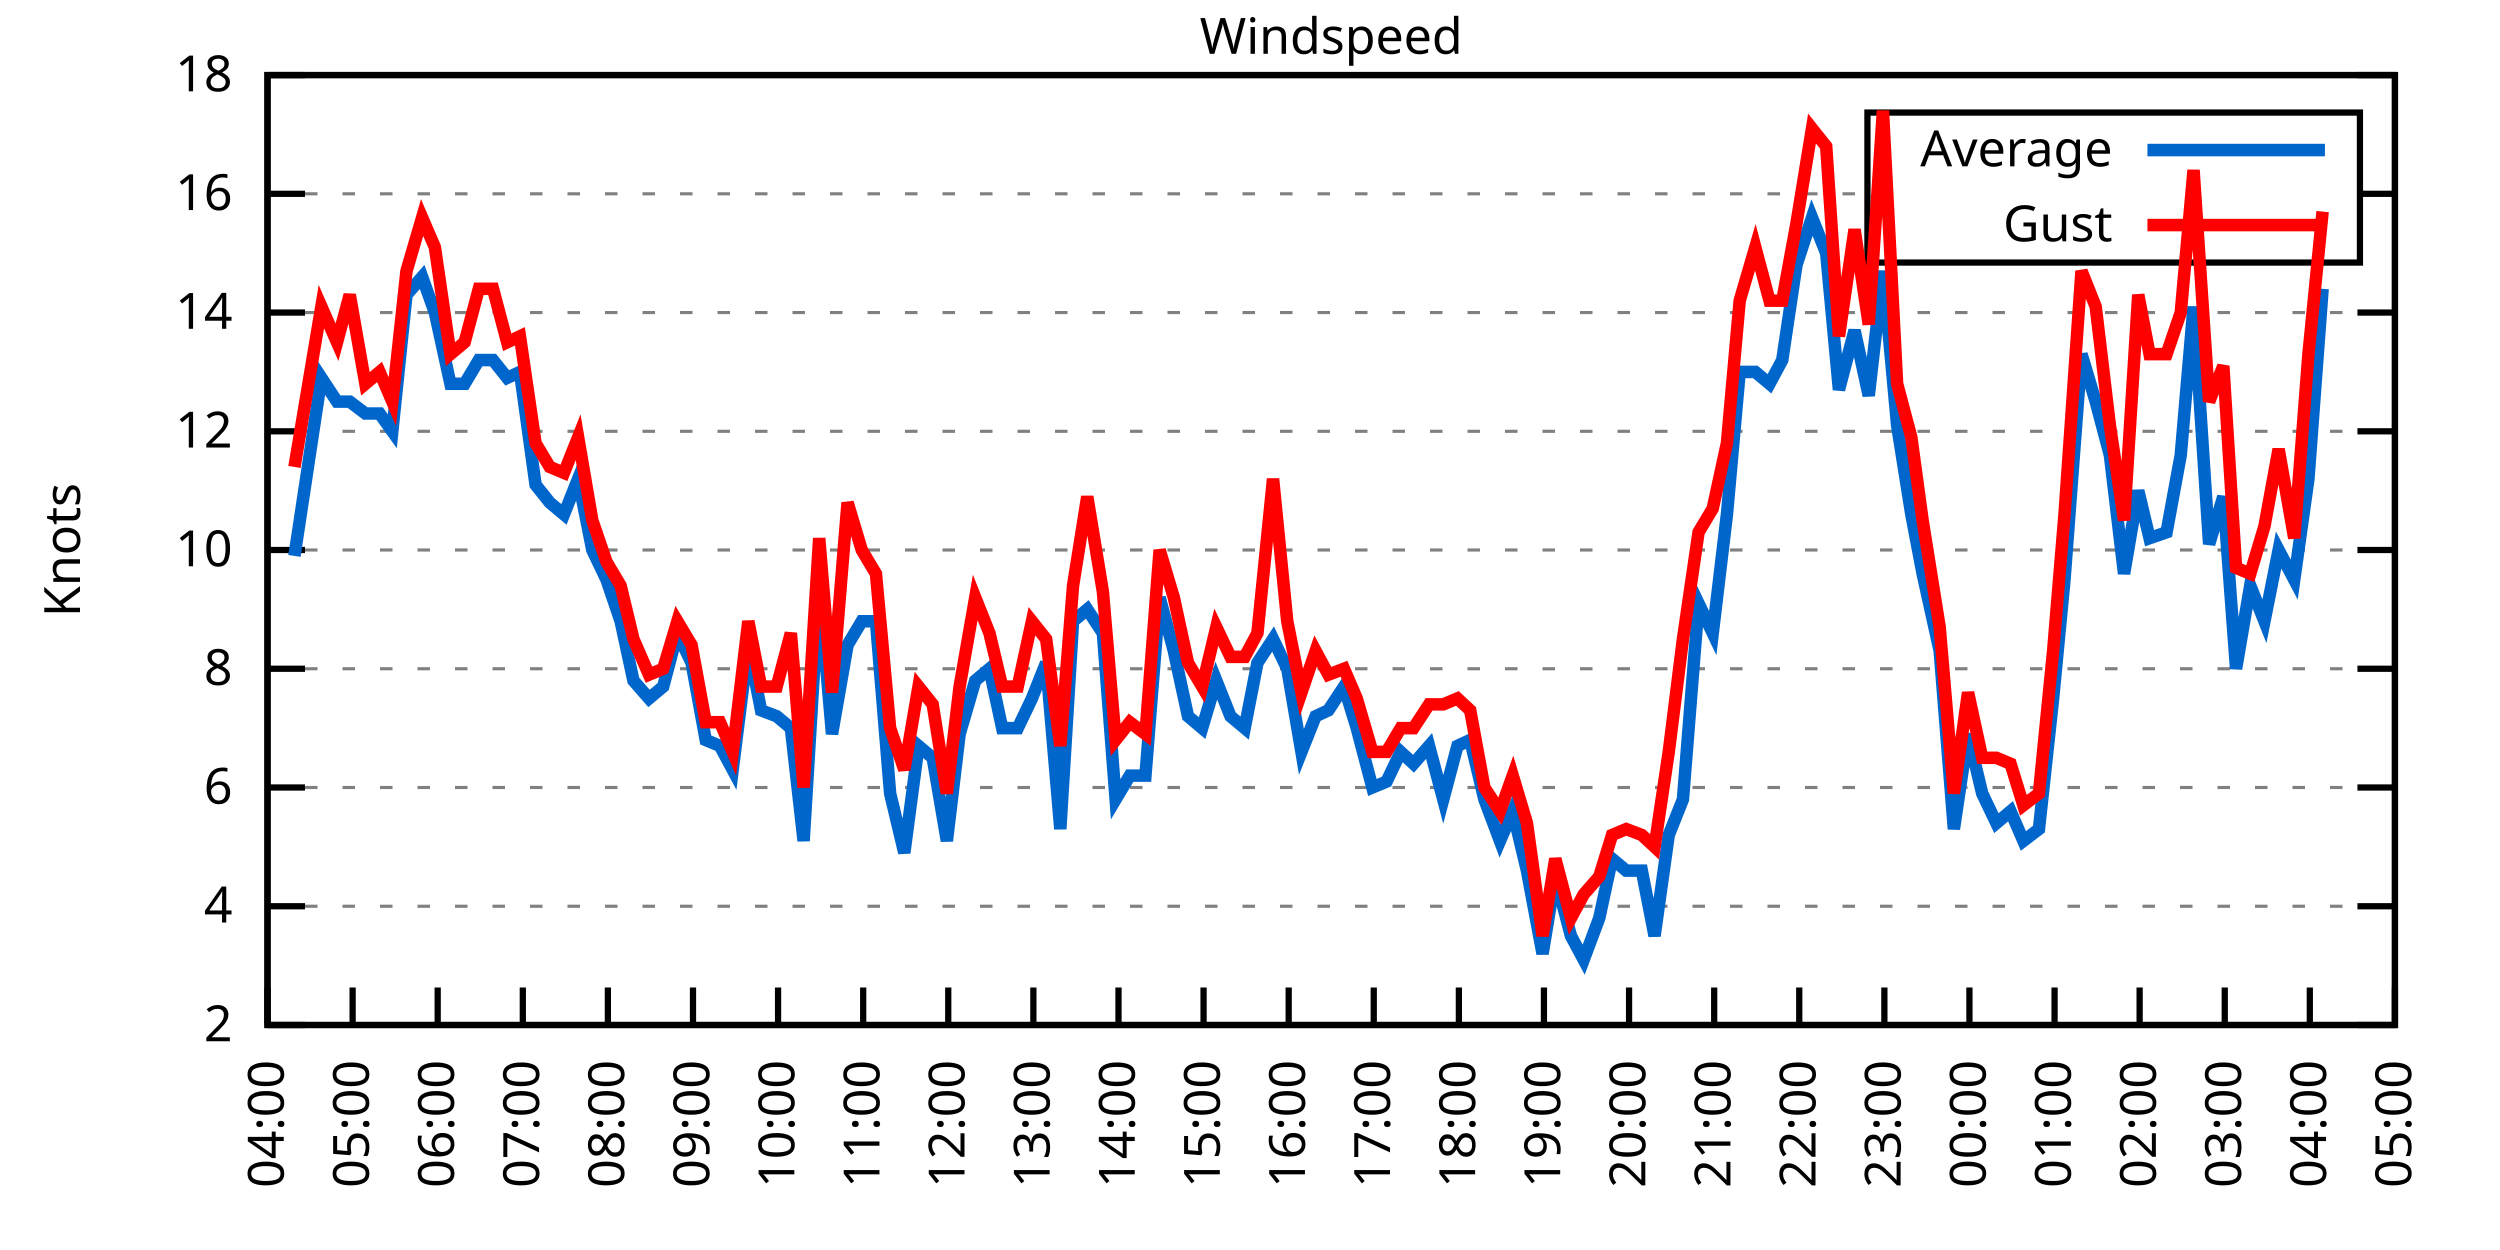
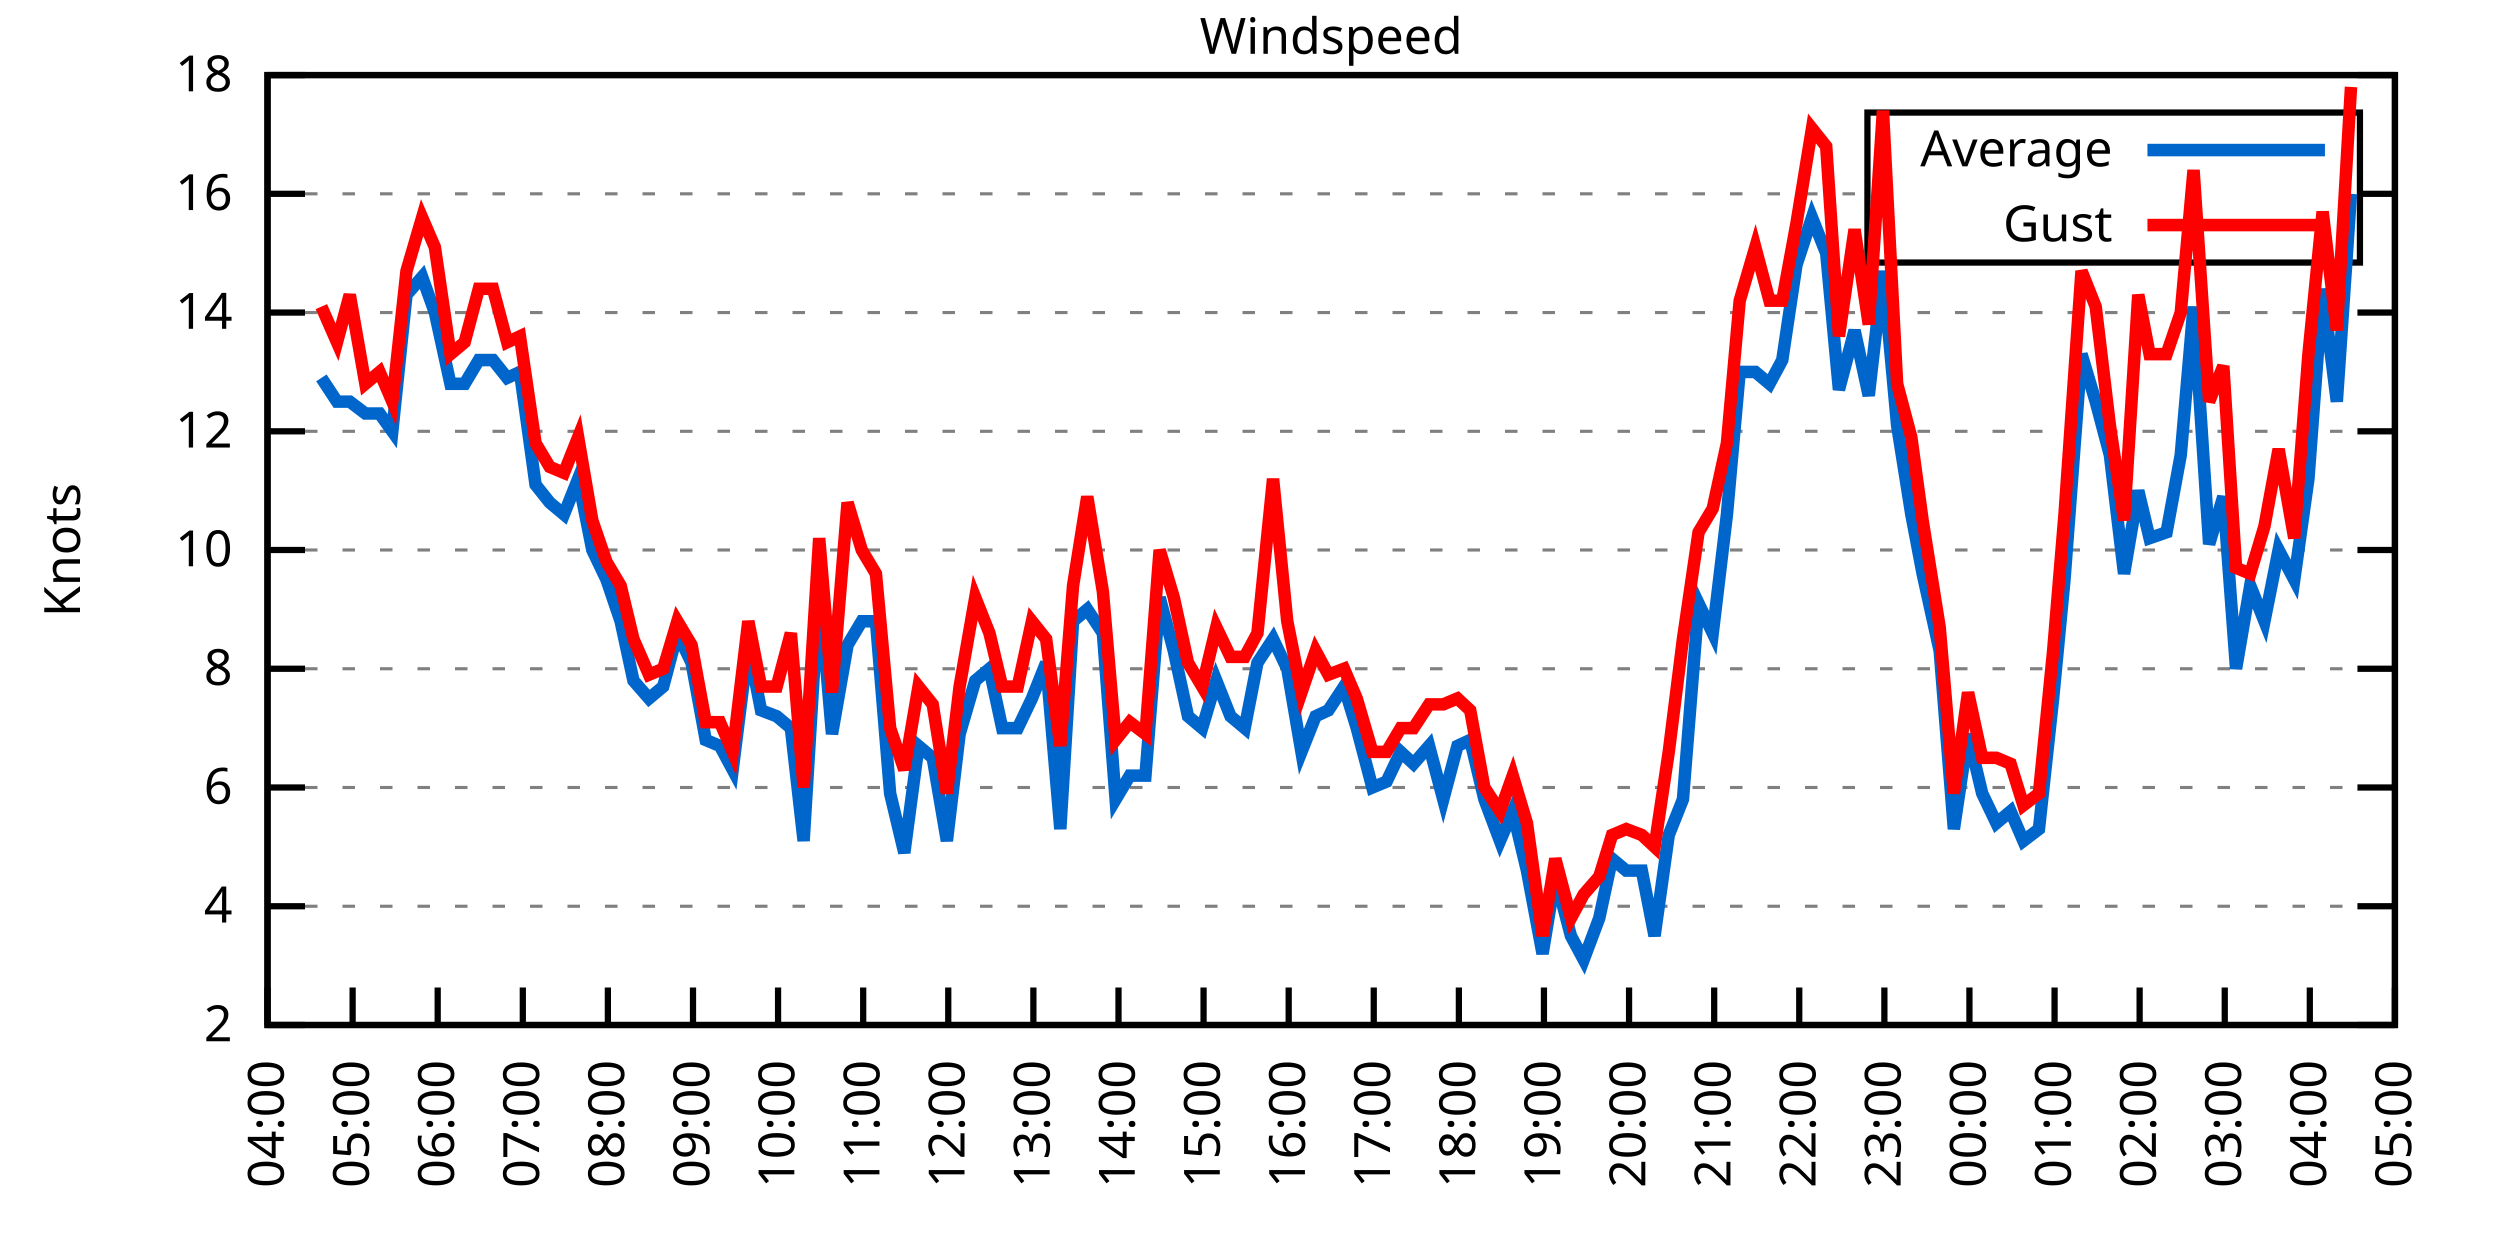
<svg xmlns="http://www.w3.org/2000/svg" xmlns:xlink="http://www.w3.org/1999/xlink" width="400" height="200" viewBox="0 0 400 200">
  <g id="gnuplot_canvas">
    <rect x="0" y="0" width="400" height="200" fill="none" />
    <defs>
      <circle id="gpDot" r="0.5" stroke-width="0.5" stroke="currentColor" />
      <path id="gpPt0" stroke-width="0.333" stroke="currentColor" d="M-1,0 h2 M0,-1 v2" />
      <path id="gpPt1" stroke-width="0.333" stroke="currentColor" d="M-1,-1 L1,1 M1,-1 L-1,1" />
      <path id="gpPt2" stroke-width="0.333" stroke="currentColor" d="M-1,0 L1,0 M0,-1 L0,1 M-1,-1 L1,1 M-1,1 L1,-1" />
      <rect id="gpPt3" stroke-width="0.333" stroke="currentColor" x="-1" y="-1" width="2" height="2" />
      <rect id="gpPt4" stroke-width="0.333" stroke="currentColor" fill="currentColor" x="-1" y="-1" width="2" height="2" />
      <circle id="gpPt5" stroke-width="0.333" stroke="currentColor" cx="0" cy="0" r="1" />
      <use xlink:href="#gpPt5" id="gpPt6" fill="currentColor" stroke="none" />
      <path id="gpPt7" stroke-width="0.333" stroke="currentColor" d="M0,-1.33 L-1.33,0.67 L1.33,0.67 z" />
      <use xlink:href="#gpPt7" id="gpPt8" fill="currentColor" stroke="none" />
      <use xlink:href="#gpPt7" id="gpPt9" stroke="currentColor" transform="rotate(180)" />
      <use xlink:href="#gpPt9" id="gpPt10" fill="currentColor" stroke="none" />
      <use xlink:href="#gpPt3" id="gpPt11" stroke="currentColor" transform="rotate(45)" />
      <use xlink:href="#gpPt11" id="gpPt12" fill="currentColor" stroke="none" />
      <path id="gpPt13" stroke-width="0.333" stroke="currentColor" d="M0,1.330 L1.265,0.411 L0.782,-1.067 L-0.782,-1.076 L-1.265,0.411 z" />
      <use xlink:href="#gpPt13" id="gpPt14" fill="currentColor" stroke="none" />
      <filter id="textbox" filterUnits="objectBoundingBox" x="0" y="0" height="1" width="1">
        <feFlood flood-color="white" flood-opacity="1" result="bgnd" />
        <feComposite in="SourceGraphic" in2="bgnd" operator="atop" />
      </filter>
      <filter id="greybox" filterUnits="objectBoundingBox" x="0" y="0" height="1" width="1">
        <feFlood flood-color="lightgrey" flood-opacity="1" result="grey" />
        <feComposite in="SourceGraphic" in2="grey" operator="atop" />
      </filter>
    </defs>
    <g fill="none" color="white" stroke="currentColor" stroke-width="1.00" stroke-linecap="butt" stroke-linejoin="miter">
</g>
    <g fill="none" color="black" stroke="currentColor" stroke-width="1.00" stroke-linecap="butt" stroke-linejoin="miter">
      <g stroke="none" shape-rendering="crispEdges">
        <polygon fill="rgb(255, 255, 255)" points="42.80,164.00 383.18,164.00 383.18,12.02 42.80,12.02 " />
      </g>
    </g>
    <g fill="none" color="black" stroke="currentColor" stroke-width="1.00" stroke-linecap="butt" stroke-linejoin="miter">
</g>
    <g fill="none" color="black" stroke="black" stroke-width="0.50" stroke-linecap="butt" stroke-linejoin="miter">
</g>
    <g fill="none" color="gray" stroke="currentColor" stroke-width="0.50" stroke-linecap="butt" stroke-linejoin="miter">
      <path stroke="gray" stroke-dasharray="2,4" class="gridline" d="M42.80,164.00 L383.19,164.00  " />
    </g>
    <g fill="none" color="gray" stroke="gray" stroke-width="1.00" stroke-linecap="butt" stroke-linejoin="miter">
</g>
    <g fill="none" color="black" stroke="currentColor" stroke-width="1.00" stroke-linecap="butt" stroke-linejoin="miter">
      <path stroke="black" d="M42.80,164.00 L48.80,164.00 M383.19,164.00 L377.19,164.00  " />
      <g transform="translate(37.20,166.60)" stroke="none" fill="black" font-family="Sans" font-size="8.00" text-anchor="end">
        <text>
          <tspan font-family="Sans"> 2</tspan>
        </text>
      </g>
    </g>
    <g fill="none" color="black" stroke="currentColor" stroke-width="1.00" stroke-linecap="butt" stroke-linejoin="miter">
</g>
    <g fill="none" color="black" stroke="black" stroke-width="0.50" stroke-linecap="butt" stroke-linejoin="miter">
</g>
    <g fill="none" color="gray" stroke="currentColor" stroke-width="0.50" stroke-linecap="butt" stroke-linejoin="miter">
      <path stroke="gray" stroke-dasharray="2,4" class="gridline" d="M42.80,145.00 L383.19,145.00  " />
    </g>
    <g fill="none" color="gray" stroke="gray" stroke-width="1.00" stroke-linecap="butt" stroke-linejoin="miter">
</g>
    <g fill="none" color="black" stroke="currentColor" stroke-width="1.00" stroke-linecap="butt" stroke-linejoin="miter">
      <path stroke="black" d="M42.80,145.00 L48.80,145.00 M383.19,145.00 L377.19,145.00  " />
      <g transform="translate(37.20,147.60)" stroke="none" fill="black" font-family="Sans" font-size="8.00" text-anchor="end">
        <text>
          <tspan font-family="Sans"> 4</tspan>
        </text>
      </g>
    </g>
    <g fill="none" color="black" stroke="currentColor" stroke-width="1.00" stroke-linecap="butt" stroke-linejoin="miter">
</g>
    <g fill="none" color="black" stroke="black" stroke-width="0.50" stroke-linecap="butt" stroke-linejoin="miter">
</g>
    <g fill="none" color="gray" stroke="currentColor" stroke-width="0.50" stroke-linecap="butt" stroke-linejoin="miter">
      <path stroke="gray" stroke-dasharray="2,4" class="gridline" d="M42.80,126.00 L383.19,126.00  " />
    </g>
    <g fill="none" color="gray" stroke="gray" stroke-width="1.00" stroke-linecap="butt" stroke-linejoin="miter">
</g>
    <g fill="none" color="black" stroke="currentColor" stroke-width="1.00" stroke-linecap="butt" stroke-linejoin="miter">
      <path stroke="black" d="M42.80,126.00 L48.80,126.00 M383.19,126.00 L377.19,126.00  " />
      <g transform="translate(37.20,128.60)" stroke="none" fill="black" font-family="Sans" font-size="8.00" text-anchor="end">
        <text>
          <tspan font-family="Sans"> 6</tspan>
        </text>
      </g>
    </g>
    <g fill="none" color="black" stroke="currentColor" stroke-width="1.00" stroke-linecap="butt" stroke-linejoin="miter">
</g>
    <g fill="none" color="black" stroke="black" stroke-width="0.50" stroke-linecap="butt" stroke-linejoin="miter">
</g>
    <g fill="none" color="gray" stroke="currentColor" stroke-width="0.50" stroke-linecap="butt" stroke-linejoin="miter">
      <path stroke="gray" stroke-dasharray="2,4" class="gridline" d="M42.80,107.00 L383.19,107.00  " />
    </g>
    <g fill="none" color="gray" stroke="gray" stroke-width="1.00" stroke-linecap="butt" stroke-linejoin="miter">
</g>
    <g fill="none" color="black" stroke="currentColor" stroke-width="1.00" stroke-linecap="butt" stroke-linejoin="miter">
      <path stroke="black" d="M42.80,107.00 L48.80,107.00 M383.19,107.00 L377.19,107.00  " />
      <g transform="translate(37.20,109.60)" stroke="none" fill="black" font-family="Sans" font-size="8.00" text-anchor="end">
        <text>
          <tspan font-family="Sans"> 8</tspan>
        </text>
      </g>
    </g>
    <g fill="none" color="black" stroke="currentColor" stroke-width="1.00" stroke-linecap="butt" stroke-linejoin="miter">
</g>
    <g fill="none" color="black" stroke="black" stroke-width="0.50" stroke-linecap="butt" stroke-linejoin="miter">
</g>
    <g fill="none" color="gray" stroke="currentColor" stroke-width="0.50" stroke-linecap="butt" stroke-linejoin="miter">
      <path stroke="gray" stroke-dasharray="2,4" class="gridline" d="M42.80,88.00 L383.19,88.00  " />
    </g>
    <g fill="none" color="gray" stroke="gray" stroke-width="1.00" stroke-linecap="butt" stroke-linejoin="miter">
</g>
    <g fill="none" color="black" stroke="currentColor" stroke-width="1.00" stroke-linecap="butt" stroke-linejoin="miter">
      <path stroke="black" d="M42.80,88.00 L48.80,88.00 M383.19,88.00 L377.19,88.00  " />
      <g transform="translate(37.20,90.60)" stroke="none" fill="black" font-family="Sans" font-size="8.00" text-anchor="end">
        <text>
          <tspan font-family="Sans"> 10</tspan>
        </text>
      </g>
    </g>
    <g fill="none" color="black" stroke="currentColor" stroke-width="1.00" stroke-linecap="butt" stroke-linejoin="miter">
</g>
    <g fill="none" color="black" stroke="black" stroke-width="0.50" stroke-linecap="butt" stroke-linejoin="miter">
</g>
    <g fill="none" color="gray" stroke="currentColor" stroke-width="0.50" stroke-linecap="butt" stroke-linejoin="miter">
      <path stroke="gray" stroke-dasharray="2,4" class="gridline" d="M42.80,69.01 L383.19,69.01  " />
    </g>
    <g fill="none" color="gray" stroke="gray" stroke-width="1.00" stroke-linecap="butt" stroke-linejoin="miter">
</g>
    <g fill="none" color="black" stroke="currentColor" stroke-width="1.00" stroke-linecap="butt" stroke-linejoin="miter">
      <path stroke="black" d="M42.80,69.01 L48.80,69.01 M383.19,69.01 L377.19,69.01  " />
      <g transform="translate(37.20,71.61)" stroke="none" fill="black" font-family="Sans" font-size="8.00" text-anchor="end">
        <text>
          <tspan font-family="Sans"> 12</tspan>
        </text>
      </g>
    </g>
    <g fill="none" color="black" stroke="currentColor" stroke-width="1.00" stroke-linecap="butt" stroke-linejoin="miter">
</g>
    <g fill="none" color="black" stroke="black" stroke-width="0.50" stroke-linecap="butt" stroke-linejoin="miter">
</g>
    <g fill="none" color="gray" stroke="currentColor" stroke-width="0.50" stroke-linecap="butt" stroke-linejoin="miter">
      <path stroke="gray" stroke-dasharray="2,4" class="gridline" d="M42.80,50.01 L383.19,50.01  " />
    </g>
    <g fill="none" color="gray" stroke="gray" stroke-width="1.00" stroke-linecap="butt" stroke-linejoin="miter">
</g>
    <g fill="none" color="black" stroke="currentColor" stroke-width="1.00" stroke-linecap="butt" stroke-linejoin="miter">
      <path stroke="black" d="M42.80,50.01 L48.80,50.01 M383.19,50.01 L377.19,50.01  " />
      <g transform="translate(37.20,52.61)" stroke="none" fill="black" font-family="Sans" font-size="8.00" text-anchor="end">
        <text>
          <tspan font-family="Sans"> 14</tspan>
        </text>
      </g>
    </g>
    <g fill="none" color="black" stroke="currentColor" stroke-width="1.00" stroke-linecap="butt" stroke-linejoin="miter">
</g>
    <g fill="none" color="black" stroke="black" stroke-width="0.50" stroke-linecap="butt" stroke-linejoin="miter">
</g>
    <g fill="none" color="gray" stroke="currentColor" stroke-width="0.50" stroke-linecap="butt" stroke-linejoin="miter">
      <path stroke="gray" stroke-dasharray="2,4" class="gridline" d="M42.80,31.01 L298.79,31.01 M377.59,31.01 L383.19,31.01  " />
    </g>
    <g fill="none" color="gray" stroke="gray" stroke-width="1.00" stroke-linecap="butt" stroke-linejoin="miter">
</g>
    <g fill="none" color="black" stroke="currentColor" stroke-width="1.00" stroke-linecap="butt" stroke-linejoin="miter">
      <path stroke="black" d="M42.80,31.01 L48.80,31.01 M383.19,31.01 L377.19,31.01  " />
      <g transform="translate(37.20,33.61)" stroke="none" fill="black" font-family="Sans" font-size="8.00" text-anchor="end">
        <text>
          <tspan font-family="Sans"> 16</tspan>
        </text>
      </g>
    </g>
    <g fill="none" color="black" stroke="currentColor" stroke-width="1.00" stroke-linecap="butt" stroke-linejoin="miter">
</g>
    <g fill="none" color="black" stroke="black" stroke-width="0.50" stroke-linecap="butt" stroke-linejoin="miter">
</g>
    <g fill="none" color="gray" stroke="currentColor" stroke-width="0.50" stroke-linecap="butt" stroke-linejoin="miter">
      <path stroke="gray" stroke-dasharray="2,4" class="gridline" d="M42.80,12.01 L383.19,12.01  " />
    </g>
    <g fill="none" color="gray" stroke="gray" stroke-width="1.00" stroke-linecap="butt" stroke-linejoin="miter">
</g>
    <g fill="none" color="black" stroke="currentColor" stroke-width="1.00" stroke-linecap="butt" stroke-linejoin="miter">
      <path stroke="black" d="M42.80,12.01 L48.80,12.01 M383.19,12.01 L377.19,12.01  " />
      <g transform="translate(37.20,14.61)" stroke="none" fill="black" font-family="Sans" font-size="8.00" text-anchor="end">
        <text>
          <tspan font-family="Sans"> 18</tspan>
        </text>
      </g>
    </g>
    <g fill="none" color="black" stroke="currentColor" stroke-width="1.00" stroke-linecap="butt" stroke-linejoin="miter">
      <path stroke="black" d="M42.80,164.00 L42.80,158.00  " />
      <g transform="translate(45.40,169.60) rotate(270.00)" stroke="none" fill="black" font-family="Sans" font-size="8.00" text-anchor="end">
        <text>
          <tspan font-family="Sans">04:00</tspan>
        </text>
      </g>
    </g>
    <g fill="none" color="black" stroke="currentColor" stroke-width="1.00" stroke-linecap="butt" stroke-linejoin="miter">
      <path stroke="black" d="M56.42,164.00 L56.42,158.00  " />
      <g transform="translate(59.02,169.60) rotate(270.00)" stroke="none" fill="black" font-family="Sans" font-size="8.00" text-anchor="end">
        <text>
          <tspan font-family="Sans">05:00</tspan>
        </text>
      </g>
    </g>
    <g fill="none" color="black" stroke="currentColor" stroke-width="1.00" stroke-linecap="butt" stroke-linejoin="miter">
      <path stroke="black" d="M70.03,164.00 L70.03,158.00  " />
      <g transform="translate(72.63,169.60) rotate(270.00)" stroke="none" fill="black" font-family="Sans" font-size="8.00" text-anchor="end">
        <text>
          <tspan font-family="Sans">06:00</tspan>
        </text>
      </g>
    </g>
    <g fill="none" color="black" stroke="currentColor" stroke-width="1.00" stroke-linecap="butt" stroke-linejoin="miter">
      <path stroke="black" d="M83.65,164.00 L83.65,158.00  " />
      <g transform="translate(86.25,169.60) rotate(270.00)" stroke="none" fill="black" font-family="Sans" font-size="8.00" text-anchor="end">
        <text>
          <tspan font-family="Sans">07:00</tspan>
        </text>
      </g>
    </g>
    <g fill="none" color="black" stroke="currentColor" stroke-width="1.00" stroke-linecap="butt" stroke-linejoin="miter">
      <path stroke="black" d="M97.26,164.00 L97.26,158.00  " />
      <g transform="translate(99.86,169.60) rotate(270.00)" stroke="none" fill="black" font-family="Sans" font-size="8.00" text-anchor="end">
        <text>
          <tspan font-family="Sans">08:00</tspan>
        </text>
      </g>
    </g>
    <g fill="none" color="black" stroke="currentColor" stroke-width="1.00" stroke-linecap="butt" stroke-linejoin="miter">
      <path stroke="black" d="M110.88,164.00 L110.88,158.00  " />
      <g transform="translate(113.48,169.60) rotate(270.00)" stroke="none" fill="black" font-family="Sans" font-size="8.00" text-anchor="end">
        <text>
          <tspan font-family="Sans">09:00</tspan>
        </text>
      </g>
    </g>
    <g fill="none" color="black" stroke="currentColor" stroke-width="1.00" stroke-linecap="butt" stroke-linejoin="miter">
      <path stroke="black" d="M124.49,164.00 L124.49,158.00  " />
      <g transform="translate(127.09,169.60) rotate(270.00)" stroke="none" fill="black" font-family="Sans" font-size="8.00" text-anchor="end">
        <text>
          <tspan font-family="Sans">10:00</tspan>
        </text>
      </g>
    </g>
    <g fill="none" color="black" stroke="currentColor" stroke-width="1.00" stroke-linecap="butt" stroke-linejoin="miter">
      <path stroke="black" d="M138.11,164.00 L138.11,158.00  " />
      <g transform="translate(140.71,169.60) rotate(270.00)" stroke="none" fill="black" font-family="Sans" font-size="8.00" text-anchor="end">
        <text>
          <tspan font-family="Sans">11:00</tspan>
        </text>
      </g>
    </g>
    <g fill="none" color="black" stroke="currentColor" stroke-width="1.00" stroke-linecap="butt" stroke-linejoin="miter">
      <path stroke="black" d="M151.72,164.00 L151.72,158.00  " />
      <g transform="translate(154.32,169.60) rotate(270.00)" stroke="none" fill="black" font-family="Sans" font-size="8.00" text-anchor="end">
        <text>
          <tspan font-family="Sans">12:00</tspan>
        </text>
      </g>
    </g>
    <g fill="none" color="black" stroke="currentColor" stroke-width="1.00" stroke-linecap="butt" stroke-linejoin="miter">
      <path stroke="black" d="M165.34,164.00 L165.34,158.00  " />
      <g transform="translate(167.94,169.60) rotate(270.00)" stroke="none" fill="black" font-family="Sans" font-size="8.00" text-anchor="end">
        <text>
          <tspan font-family="Sans">13:00</tspan>
        </text>
      </g>
    </g>
    <g fill="none" color="black" stroke="currentColor" stroke-width="1.00" stroke-linecap="butt" stroke-linejoin="miter">
      <path stroke="black" d="M178.96,164.00 L178.96,158.00  " />
      <g transform="translate(181.56,169.60) rotate(270.00)" stroke="none" fill="black" font-family="Sans" font-size="8.00" text-anchor="end">
        <text>
          <tspan font-family="Sans">14:00</tspan>
        </text>
      </g>
    </g>
    <g fill="none" color="black" stroke="currentColor" stroke-width="1.00" stroke-linecap="butt" stroke-linejoin="miter">
      <path stroke="black" d="M192.57,164.00 L192.57,158.00  " />
      <g transform="translate(195.17,169.60) rotate(270.00)" stroke="none" fill="black" font-family="Sans" font-size="8.00" text-anchor="end">
        <text>
          <tspan font-family="Sans">15:00</tspan>
        </text>
      </g>
    </g>
    <g fill="none" color="black" stroke="currentColor" stroke-width="1.00" stroke-linecap="butt" stroke-linejoin="miter">
      <path stroke="black" d="M206.19,164.00 L206.19,158.00  " />
      <g transform="translate(208.79,169.60) rotate(270.00)" stroke="none" fill="black" font-family="Sans" font-size="8.00" text-anchor="end">
        <text>
          <tspan font-family="Sans">16:00</tspan>
        </text>
      </g>
    </g>
    <g fill="none" color="black" stroke="currentColor" stroke-width="1.00" stroke-linecap="butt" stroke-linejoin="miter">
      <path stroke="black" d="M219.80,164.00 L219.80,158.00  " />
      <g transform="translate(222.40,169.60) rotate(270.00)" stroke="none" fill="black" font-family="Sans" font-size="8.00" text-anchor="end">
        <text>
          <tspan font-family="Sans">17:00</tspan>
        </text>
      </g>
    </g>
    <g fill="none" color="black" stroke="currentColor" stroke-width="1.00" stroke-linecap="butt" stroke-linejoin="miter">
      <path stroke="black" d="M233.42,164.00 L233.42,158.00  " />
      <g transform="translate(236.02,169.60) rotate(270.00)" stroke="none" fill="black" font-family="Sans" font-size="8.00" text-anchor="end">
        <text>
          <tspan font-family="Sans">18:00</tspan>
        </text>
      </g>
    </g>
    <g fill="none" color="black" stroke="currentColor" stroke-width="1.00" stroke-linecap="butt" stroke-linejoin="miter">
      <path stroke="black" d="M247.03,164.00 L247.03,158.00  " />
      <g transform="translate(249.63,169.60) rotate(270.00)" stroke="none" fill="black" font-family="Sans" font-size="8.00" text-anchor="end">
        <text>
          <tspan font-family="Sans">19:00</tspan>
        </text>
      </g>
    </g>
    <g fill="none" color="black" stroke="currentColor" stroke-width="1.00" stroke-linecap="butt" stroke-linejoin="miter">
      <path stroke="black" d="M260.65,164.00 L260.65,158.00  " />
      <g transform="translate(263.25,169.60) rotate(270.00)" stroke="none" fill="black" font-family="Sans" font-size="8.00" text-anchor="end">
        <text>
          <tspan font-family="Sans">20:00</tspan>
        </text>
      </g>
    </g>
    <g fill="none" color="black" stroke="currentColor" stroke-width="1.00" stroke-linecap="butt" stroke-linejoin="miter">
      <path stroke="black" d="M274.27,164.00 L274.27,158.00  " />
      <g transform="translate(276.87,169.60) rotate(270.00)" stroke="none" fill="black" font-family="Sans" font-size="8.00" text-anchor="end">
        <text>
          <tspan font-family="Sans">21:00</tspan>
        </text>
      </g>
    </g>
    <g fill="none" color="black" stroke="currentColor" stroke-width="1.00" stroke-linecap="butt" stroke-linejoin="miter">
      <path stroke="black" d="M287.88,164.00 L287.88,158.00  " />
      <g transform="translate(290.48,169.60) rotate(270.00)" stroke="none" fill="black" font-family="Sans" font-size="8.00" text-anchor="end">
        <text>
          <tspan font-family="Sans">22:00</tspan>
        </text>
      </g>
    </g>
    <g fill="none" color="black" stroke="currentColor" stroke-width="1.00" stroke-linecap="butt" stroke-linejoin="miter">
      <path stroke="black" d="M301.50,164.00 L301.50,158.00  " />
      <g transform="translate(304.10,169.60) rotate(270.00)" stroke="none" fill="black" font-family="Sans" font-size="8.00" text-anchor="end">
        <text>
          <tspan font-family="Sans">23:00</tspan>
        </text>
      </g>
    </g>
    <g fill="none" color="black" stroke="currentColor" stroke-width="1.00" stroke-linecap="butt" stroke-linejoin="miter">
      <path stroke="black" d="M315.11,164.00 L315.11,158.00  " />
      <g transform="translate(317.71,169.60) rotate(270.00)" stroke="none" fill="black" font-family="Sans" font-size="8.00" text-anchor="end">
        <text>
          <tspan font-family="Sans">00:00</tspan>
        </text>
      </g>
    </g>
    <g fill="none" color="black" stroke="currentColor" stroke-width="1.00" stroke-linecap="butt" stroke-linejoin="miter">
      <path stroke="black" d="M328.73,164.00 L328.73,158.00  " />
      <g transform="translate(331.33,169.60) rotate(270.00)" stroke="none" fill="black" font-family="Sans" font-size="8.00" text-anchor="end">
        <text>
          <tspan font-family="Sans">01:00</tspan>
        </text>
      </g>
    </g>
    <g fill="none" color="black" stroke="currentColor" stroke-width="1.00" stroke-linecap="butt" stroke-linejoin="miter">
      <path stroke="black" d="M342.34,164.00 L342.34,158.00  " />
      <g transform="translate(344.94,169.60) rotate(270.00)" stroke="none" fill="black" font-family="Sans" font-size="8.00" text-anchor="end">
        <text>
          <tspan font-family="Sans">02:00</tspan>
        </text>
      </g>
    </g>
    <g fill="none" color="black" stroke="currentColor" stroke-width="1.00" stroke-linecap="butt" stroke-linejoin="miter">
      <path stroke="black" d="M355.96,164.00 L355.96,158.00  " />
      <g transform="translate(358.56,169.60) rotate(270.00)" stroke="none" fill="black" font-family="Sans" font-size="8.00" text-anchor="end">
        <text>
          <tspan font-family="Sans">03:00</tspan>
        </text>
      </g>
    </g>
    <g fill="none" color="black" stroke="currentColor" stroke-width="1.00" stroke-linecap="butt" stroke-linejoin="miter">
      <path stroke="black" d="M369.57,164.00 L369.57,158.00  " />
      <g transform="translate(372.17,169.60) rotate(270.00)" stroke="none" fill="black" font-family="Sans" font-size="8.00" text-anchor="end">
        <text>
          <tspan font-family="Sans">04:00</tspan>
        </text>
      </g>
    </g>
    <g fill="none" color="black" stroke="currentColor" stroke-width="1.00" stroke-linecap="butt" stroke-linejoin="miter">
      <path stroke="black" d="M383.19,164.00 L383.19,158.00  " />
      <g transform="translate(385.79,169.60) rotate(270.00)" stroke="none" fill="black" font-family="Sans" font-size="8.00" text-anchor="end">
        <text>
          <tspan font-family="Sans">05:00</tspan>
        </text>
      </g>
    </g>
    <g fill="none" color="black" stroke="currentColor" stroke-width="1.00" stroke-linecap="butt" stroke-linejoin="miter">
</g>
    <g fill="none" color="black" stroke="currentColor" stroke-width="1.00" stroke-linecap="butt" stroke-linejoin="miter">
      <path stroke="black" d="M42.80,12.01 L42.80,164.00 L383.19,164.00 L383.19,12.01 L42.80,12.01 Z  " />
    </g>
    <g fill="none" color="black" stroke="currentColor" stroke-width="1.00" stroke-linecap="butt" stroke-linejoin="miter">
</g>
    <g fill="none" color="black" stroke="currentColor" stroke-width="1.00" stroke-linecap="butt" stroke-linejoin="miter">
      <path stroke="black" d="M298.79,42.01 L298.79,18.01 L377.59,18.01 L377.59,42.01 L298.79,42.01 Z  " />
    </g>
    <g id="Windspeed_plot_1">
      <g fill="none" color="white" stroke="black" stroke-width="2.00" stroke-linecap="butt" stroke-linejoin="miter">
</g>
      <g fill="none" color="black" stroke="currentColor" stroke-width="2.00" stroke-linecap="butt" stroke-linejoin="miter">
        <g transform="translate(337.99,26.61)" stroke="none" fill="black" font-family="Sans" font-size="8.00" text-anchor="end">
          <text>
            <tspan font-family="Sans">Average</tspan>
          </text>
        </g>
      </g>
      <g fill="none" color="black" stroke="currentColor" stroke-width="2.00" stroke-linecap="butt" stroke-linejoin="miter">
-         <path stroke="rgb(  0, 102, 204)" d="M343.59,24.01 L371.99,24.01 M47.11,88.95 L51.42,60.46 L53.92,64.26 L55.96,64.26 L58.46,66.16 L60.73,66.16   L62.77,69.01 L65.04,47.16 L67.54,44.31 L69.58,50.01 L72.07,61.41 L74.34,61.41 L76.61,57.61 L78.88,57.61   L81.15,60.46 L83.19,59.51 L85.69,77.56 L87.96,80.41 L90.23,82.31 L92.50,76.61 L94.77,88.00 L97.04,92.75   L99.30,99.40 L101.35,108.90 L103.84,111.75 L106.11,109.85 L108.38,101.30 L110.65,106.05 L112.92,118.40 L115.19,119.35   L117.23,123.15 L119.73,103.20 L121.77,113.65 L124.27,114.60 L126.54,116.50 L128.58,134.55 L131.07,93.70 L133.12,117.45   L135.61,103.20 L137.88,99.40 L140.15,99.40 L142.42,126.95 L144.69,136.45 L146.96,119.35 L149.23,121.25 L151.50,134.55   L153.54,117.45 L156.04,108.90 L158.31,107.00 L160.35,116.50 L162.84,116.50 L165.11,111.75 L167.38,106.05 L169.65,132.65   L171.69,99.40 L173.96,97.50 L176.46,101.30 L178.50,127.90 L180.77,124.10 L183.27,124.10 L185.54,95.60 L187.81,104.15   L190.08,114.60 L192.34,116.50 L194.61,108.90 L196.88,114.60 L199.15,116.50 L201.19,106.05 L203.69,102.25 L205.96,107.00   L208.23,120.30 L210.50,114.60 L212.54,113.65 L215.04,109.85 L217.08,116.50 L219.58,126.00 L221.85,125.05 L224.11,120.30   L226.16,122.20 L228.65,119.35 L230.92,127.90 L233.19,119.35 L235.23,118.40 L237.50,127.90 L240.00,134.55 L242.04,129.80   L244.31,139.30 L246.81,152.60 L248.85,140.25 L251.35,149.75 L253.39,153.55 L255.88,146.90 L257.93,137.40 L260.20,139.30   L262.69,139.30 L264.73,149.75 L267.00,133.60 L269.27,127.90 L271.77,96.55 L274.04,101.30 L276.31,82.31 L278.35,59.51   L280.85,59.51 L283.12,61.41 L285.16,57.61 L287.43,42.41 L289.92,34.81 L292.19,40.51 L294.23,62.36 L296.73,52.86   L299.00,63.31 L301.27,43.36 L303.54,68.06 L305.81,82.31 L307.62,91.80 L310.35,104.15 L312.62,132.65 L314.89,117.45   L317.15,126.95 L319.42,131.70 L321.69,129.80 L323.74,134.55 L326.23,132.65 L328.50,111.75 L330.32,92.75 L333.04,56.66   L335.31,64.26 L337.58,72.81 L339.85,91.80 L342.12,78.51 L343.93,86.11 L346.65,85.16 L348.92,72.81 L350.97,49.06   L353.46,87.06 L355.73,79.46 L357.77,107.00 L360.04,93.70 L362.31,99.40 L364.58,88.00 L367.08,92.75 L369.35,76.61   L371.62,46.21  " />
+         <path stroke="rgb(  0, 102, 204)" d="M343.59,24.01 L371.99,24.01 M51.42,60.46 L53.92,64.26 L55.96,64.26 L58.46,66.16 L60.73,66.16 L62.77,69.01   L65.04,47.16 L67.54,44.31 L69.58,50.01 L72.07,61.41 L74.34,61.41 L76.61,57.61 L78.88,57.61 L81.15,60.46   L83.19,59.51 L85.69,77.56 L87.96,80.41 L90.23,82.31 L92.50,76.61 L94.77,88.00 L97.04,92.75 L99.30,99.40   L101.35,108.90 L103.84,111.75 L106.11,109.85 L108.38,101.30 L110.65,106.05 L112.92,118.40 L115.19,119.35 L117.23,123.15   L119.73,103.20 L121.77,113.65 L124.27,114.60 L126.54,116.50 L128.58,134.55 L131.07,93.70 L133.12,117.45 L135.61,103.20   L137.88,99.40 L140.15,99.40 L142.42,126.95 L144.69,136.45 L146.96,119.35 L149.23,121.25 L151.50,134.55 L153.54,117.45   L156.04,108.90 L158.31,107.00 L160.35,116.50 L162.84,116.50 L165.11,111.75 L167.38,106.05 L169.65,132.65 L171.69,99.40   L173.96,97.50 L176.46,101.30 L178.50,127.90 L180.77,124.10 L183.27,124.10 L185.54,95.60 L187.81,104.15 L190.08,114.60   L192.34,116.50 L194.61,108.90 L196.88,114.60 L199.15,116.50 L201.19,106.05 L203.69,102.25 L205.96,107.00 L208.23,120.30   L210.50,114.60 L212.54,113.65 L215.04,109.85 L217.08,116.50 L219.58,126.00 L221.85,125.05 L224.11,120.30 L226.16,122.20   L228.65,119.35 L230.92,127.90 L233.19,119.35 L235.23,118.40 L237.50,127.90 L240.00,134.55 L242.04,129.80 L244.31,139.30   L246.81,152.60 L248.85,140.25 L251.35,149.75 L253.39,153.55 L255.88,146.90 L257.93,137.40 L260.20,139.30 L262.69,139.30   L264.73,149.75 L267.00,133.60 L269.27,127.90 L271.77,96.55 L274.04,101.30 L276.31,82.31 L278.35,59.51 L280.85,59.51   L283.12,61.41 L285.16,57.61 L287.43,42.41 L289.92,34.81 L292.19,40.51 L294.23,62.36 L296.73,52.86 L299.00,63.31   L301.27,43.36 L303.54,68.06 L305.81,82.31 L307.62,91.80 L310.35,104.15 L312.62,132.65 L314.89,117.45 L317.15,126.95   L319.42,131.70 L321.69,129.80 L323.74,134.55 L326.23,132.65 L328.50,111.75 L330.32,92.75 L333.04,56.66 L335.31,64.26   L337.58,72.81 L339.85,91.80 L342.12,78.51 L343.93,86.11 L346.65,85.16 L348.92,72.81 L350.97,49.06 L353.46,87.06   L355.73,79.46 L357.77,107.00 L360.04,93.70 L362.31,99.40 L364.58,88.00 L367.08,92.75 L369.35,76.61 L371.62,46.21   L373.89,64.26 L376.16,31.01  " />
      </g>
    </g>
    <g id="Windspeed_plot_2">
      <g fill="none" color="black" stroke="currentColor" stroke-width="2.00" stroke-linecap="butt" stroke-linejoin="miter">
        <g transform="translate(337.99,38.61)" stroke="none" fill="black" font-family="Sans" font-size="8.00" text-anchor="end">
          <text>
            <tspan font-family="Sans">Gust</tspan>
          </text>
        </g>
      </g>
      <g fill="none" color="black" stroke="currentColor" stroke-width="2.00" stroke-linecap="butt" stroke-linejoin="miter">
-         <path stroke="rgb(255,   0,   0)" d="M343.59,36.01 L371.99,36.01 M47.11,74.71 L51.42,49.06 L53.92,54.76 L55.96,47.16 L58.46,61.41 L60.73,59.51   L62.77,64.26 L65.04,43.36 L67.54,34.81 L69.58,39.56 L72.07,56.66 L74.34,54.76 L76.61,46.21 L78.88,46.21   L81.15,54.76 L83.19,53.81 L85.69,70.91 L87.96,74.71 L90.23,75.66 L92.50,69.96 L94.77,83.26 L97.04,89.90   L99.30,93.70 L101.35,102.25 L103.84,107.95 L106.11,107.00 L108.38,99.40 L110.65,103.20 L112.92,115.55 L115.19,115.55   L117.23,120.30 L119.73,99.40 L121.77,109.85 L124.27,109.85 L126.54,101.30 L128.58,126.00 L131.07,86.11 L133.12,110.80   L135.61,80.41 L137.88,88.00 L140.15,91.80 L142.42,116.50 L144.69,123.15 L146.96,109.85 L149.23,112.70 L151.50,126.95   L153.54,109.85 L156.04,95.60 L158.31,101.30 L160.35,109.85 L162.84,109.85 L165.11,99.40 L167.38,102.25 L169.65,119.35   L171.69,93.70 L173.96,79.46 L176.46,94.65 L178.50,118.40 L180.77,115.55 L183.27,117.45 L185.54,88.00 L187.81,95.60   L190.08,106.05 L192.34,109.85 L194.61,100.35 L196.88,105.10 L199.15,105.10 L201.19,101.30 L203.69,76.61 L205.96,99.40   L208.23,110.80 L210.50,104.15 L212.54,107.95 L215.04,107.00 L217.08,111.75 L219.58,120.30 L221.85,120.30 L224.11,116.50   L226.16,116.50 L228.65,112.70 L230.92,112.70 L233.19,111.75 L235.23,113.65 L237.50,126.00 L240.00,129.80 L242.04,124.10   L244.31,131.70 L246.81,149.75 L248.85,137.40 L251.35,146.90 L253.39,143.10 L255.88,140.25 L257.93,133.60 L260.20,132.65   L262.69,133.60 L264.73,135.50 L267.00,120.30 L269.27,102.25 L271.77,85.16 L274.04,81.36 L276.31,70.91 L278.35,48.11   L280.85,39.56 L283.12,48.11 L285.16,48.11 L287.43,35.76 L289.92,20.56 L292.19,23.41 L294.23,53.81 L296.73,36.71   L299.00,51.91 L301.27,17.71 L303.54,61.41 L305.81,69.96 L307.62,83.26 L310.35,100.35 L312.62,126.95 L314.89,110.80   L317.15,121.25 L319.42,121.25 L321.69,122.20 L323.74,128.85 L326.23,126.95 L328.50,104.15 L330.32,82.31 L333.04,43.36   L335.31,49.06 L337.58,68.06 L339.85,83.26 L342.12,47.16 L343.93,56.66 L346.65,56.66 L348.92,50.01 L350.97,27.21   L353.46,64.26 L355.73,58.56 L357.77,90.85 L360.04,91.80 L362.31,84.21 L364.58,71.86 L367.08,86.11 L369.35,56.66   L371.62,33.86  " />
+         <path stroke="rgb(255,   0,   0)" d="M343.59,36.01 L371.99,36.01 M51.42,49.06 L53.92,54.76 L55.96,47.16 L58.46,61.41 L60.73,59.51 L62.77,64.26   L65.04,43.36 L67.54,34.81 L69.58,39.56 L72.07,56.66 L74.34,54.76 L76.61,46.21 L78.88,46.21 L81.15,54.76   L83.19,53.81 L85.69,70.91 L87.96,74.71 L90.23,75.66 L92.50,69.96 L94.77,83.26 L97.04,89.90 L99.30,93.70   L101.35,102.25 L103.84,107.95 L106.11,107.00 L108.38,99.40 L110.65,103.20 L112.92,115.55 L115.19,115.55 L117.23,120.30   L119.73,99.40 L121.77,109.85 L124.27,109.85 L126.54,101.30 L128.58,126.00 L131.07,86.11 L133.12,110.80 L135.61,80.41   L137.88,88.00 L140.15,91.80 L142.42,116.50 L144.69,123.15 L146.96,109.85 L149.23,112.70 L151.50,126.95 L153.54,109.85   L156.04,95.60 L158.31,101.30 L160.35,109.85 L162.84,109.85 L165.11,99.40 L167.38,102.25 L169.65,119.35 L171.69,93.70   L173.96,79.46 L176.46,94.65 L178.50,118.40 L180.77,115.55 L183.27,117.45 L185.54,88.00 L187.81,95.60 L190.08,106.05   L192.34,109.85 L194.61,100.35 L196.88,105.10 L199.15,105.10 L201.19,101.30 L203.69,76.61 L205.96,99.40 L208.23,110.80   L210.50,104.15 L212.54,107.95 L215.04,107.00 L217.08,111.75 L219.58,120.30 L221.85,120.30 L224.11,116.50 L226.16,116.50   L228.65,112.70 L230.92,112.70 L233.19,111.75 L235.23,113.65 L237.50,126.00 L240.00,129.80 L242.04,124.10 L244.31,131.70   L246.81,149.75 L248.85,137.40 L251.35,146.90 L253.39,143.10 L255.88,140.25 L257.93,133.60 L260.20,132.65 L262.69,133.60   L264.73,135.50 L267.00,120.30 L269.27,102.25 L271.77,85.16 L274.04,81.36 L276.31,70.91 L278.35,48.11 L280.85,39.56   L283.12,48.11 L285.16,48.11 L287.43,35.76 L289.92,20.56 L292.19,23.41 L294.23,53.81 L296.73,36.71 L299.00,51.91   L301.27,17.71 L303.54,61.41 L305.81,69.96 L307.62,83.26 L310.35,100.35 L312.62,126.95 L314.89,110.80 L317.15,121.25   L319.42,121.25 L321.69,122.20 L323.74,128.85 L326.23,126.95 L328.50,104.15 L330.32,82.31 L333.04,43.36 L335.31,49.06   L337.58,68.06 L339.85,83.26 L342.12,47.16 L343.93,56.66 L346.65,56.66 L348.92,50.01 L350.97,27.21 L353.46,64.26   L355.73,58.56 L357.77,90.85 L360.04,91.80 L362.31,84.21 L364.58,71.86 L367.08,86.11 L369.35,56.66 L371.62,33.86   L373.89,52.86 L376.16,13.91  " />
      </g>
    </g>
    <g fill="none" color="black" stroke="currentColor" stroke-width="2.00" stroke-linecap="butt" stroke-linejoin="miter">
</g>
    <g fill="none" color="black" stroke="black" stroke-width="1.00" stroke-linecap="butt" stroke-linejoin="miter">
</g>
    <g fill="none" color="black" stroke="currentColor" stroke-width="1.00" stroke-linecap="butt" stroke-linejoin="miter">
      <path stroke="black" d="M42.80,12.01 L42.80,164.00 L383.19,164.00 L383.19,12.01 L42.80,12.01 Z  " />
      <g transform="translate(12.80,88.01) rotate(270.00)" stroke="none" fill="black" font-family="Sans" font-size="8.00" text-anchor="middle">
        <text>
          <tspan font-family="Sans">Knots</tspan>
        </text>
      </g>
    </g>
    <g fill="none" color="black" stroke="currentColor" stroke-width="1.00" stroke-linecap="butt" stroke-linejoin="miter">
</g>
    <g fill="none" color="black" stroke="currentColor" stroke-width="1.00" stroke-linecap="butt" stroke-linejoin="miter">
      <g transform="translate(212.99,8.61)" stroke="none" fill="black" font-family="Sans" font-size="8.00" text-anchor="middle">
        <text>
          <tspan font-family="Sans">Windspeed</tspan>
        </text>
      </g>
    </g>
    <g fill="none" color="black" stroke="currentColor" stroke-width="1.00" stroke-linecap="butt" stroke-linejoin="miter">
</g>
  </g>
</svg>
